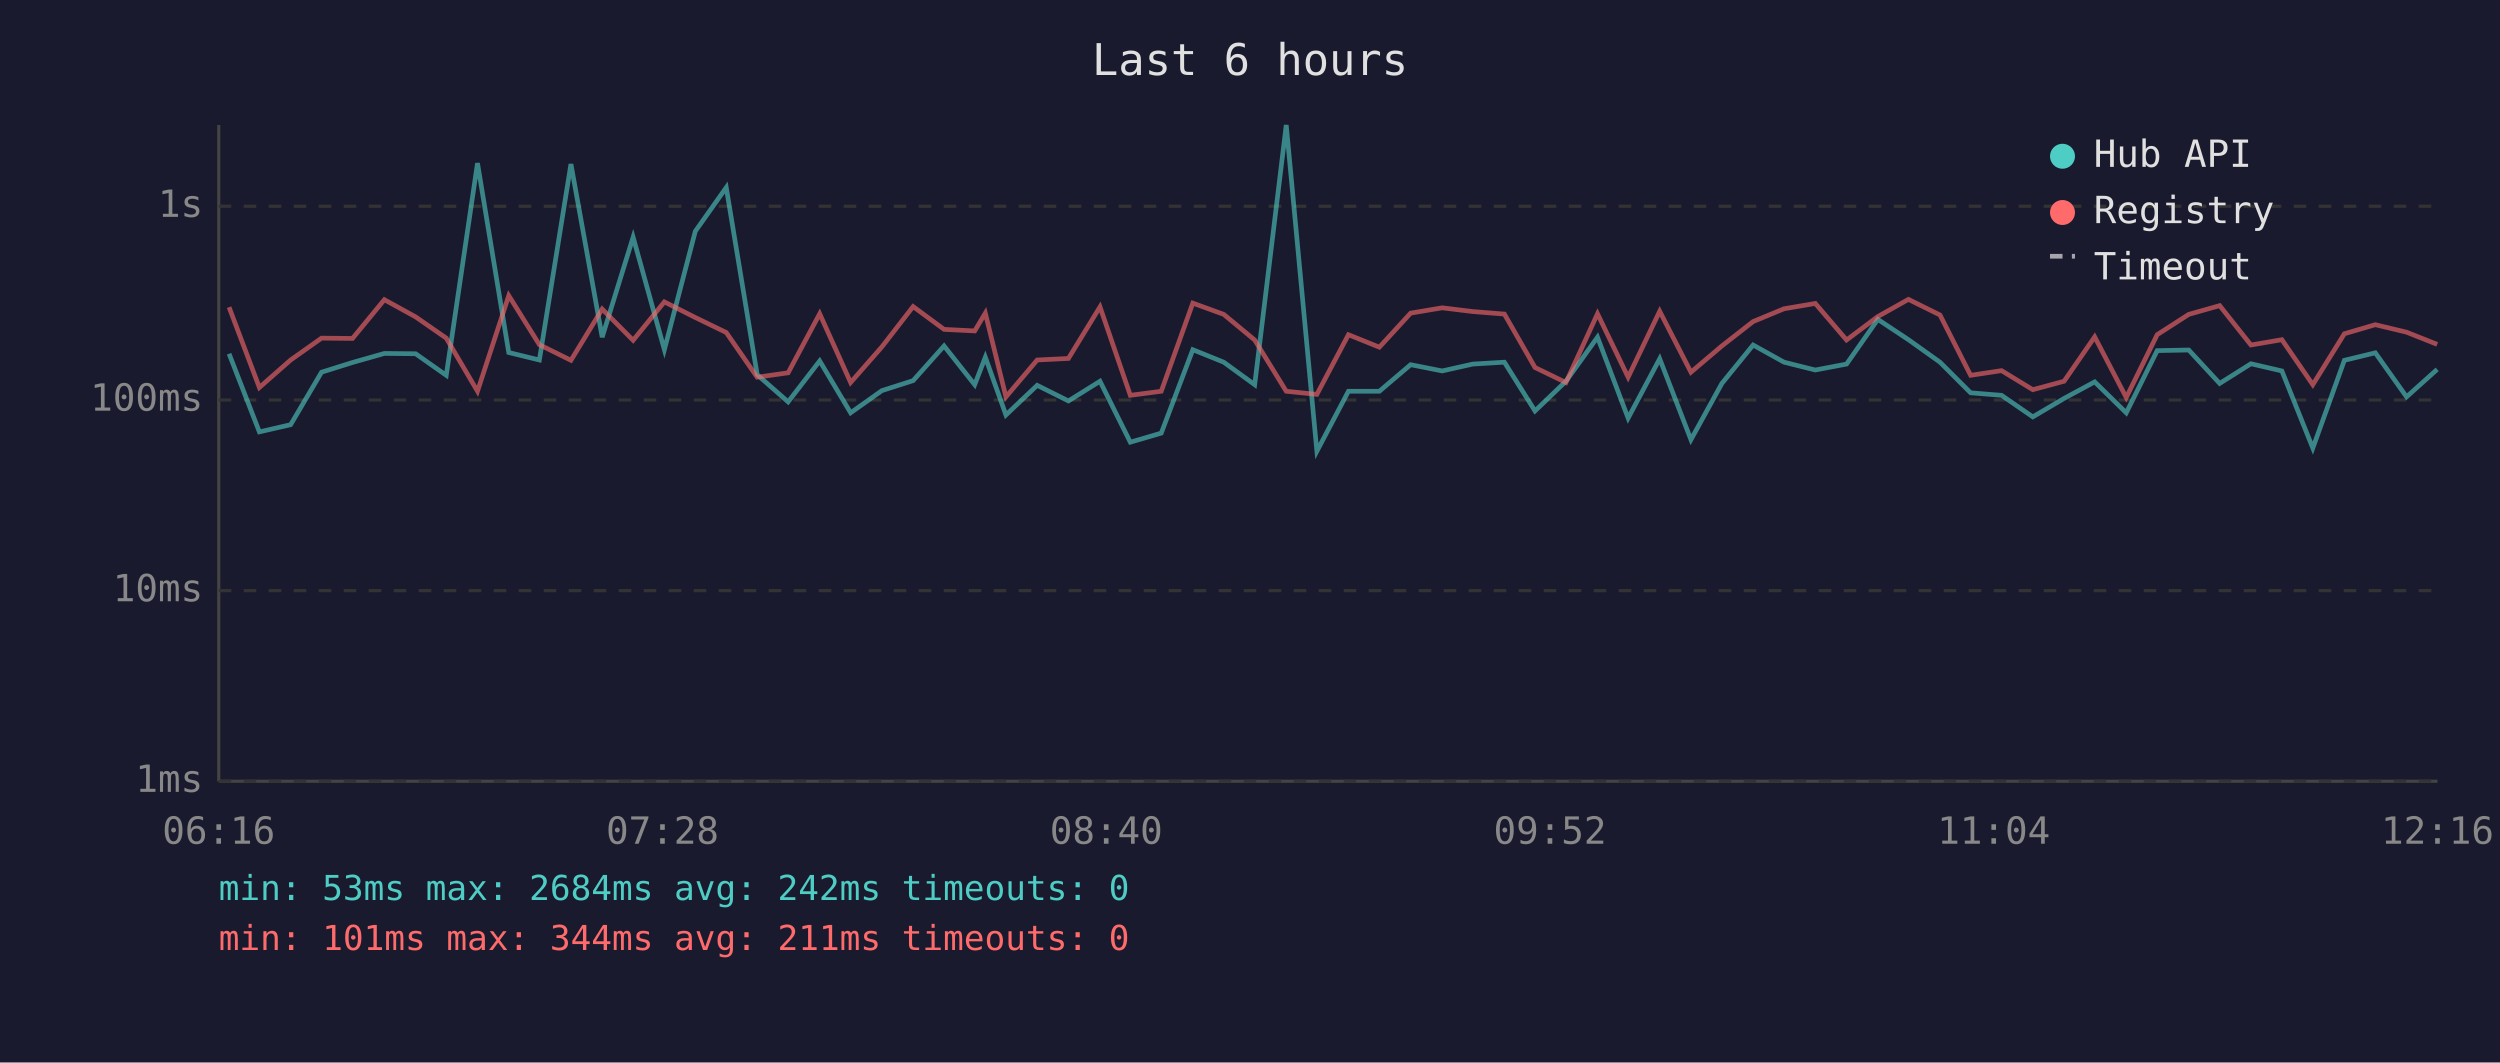
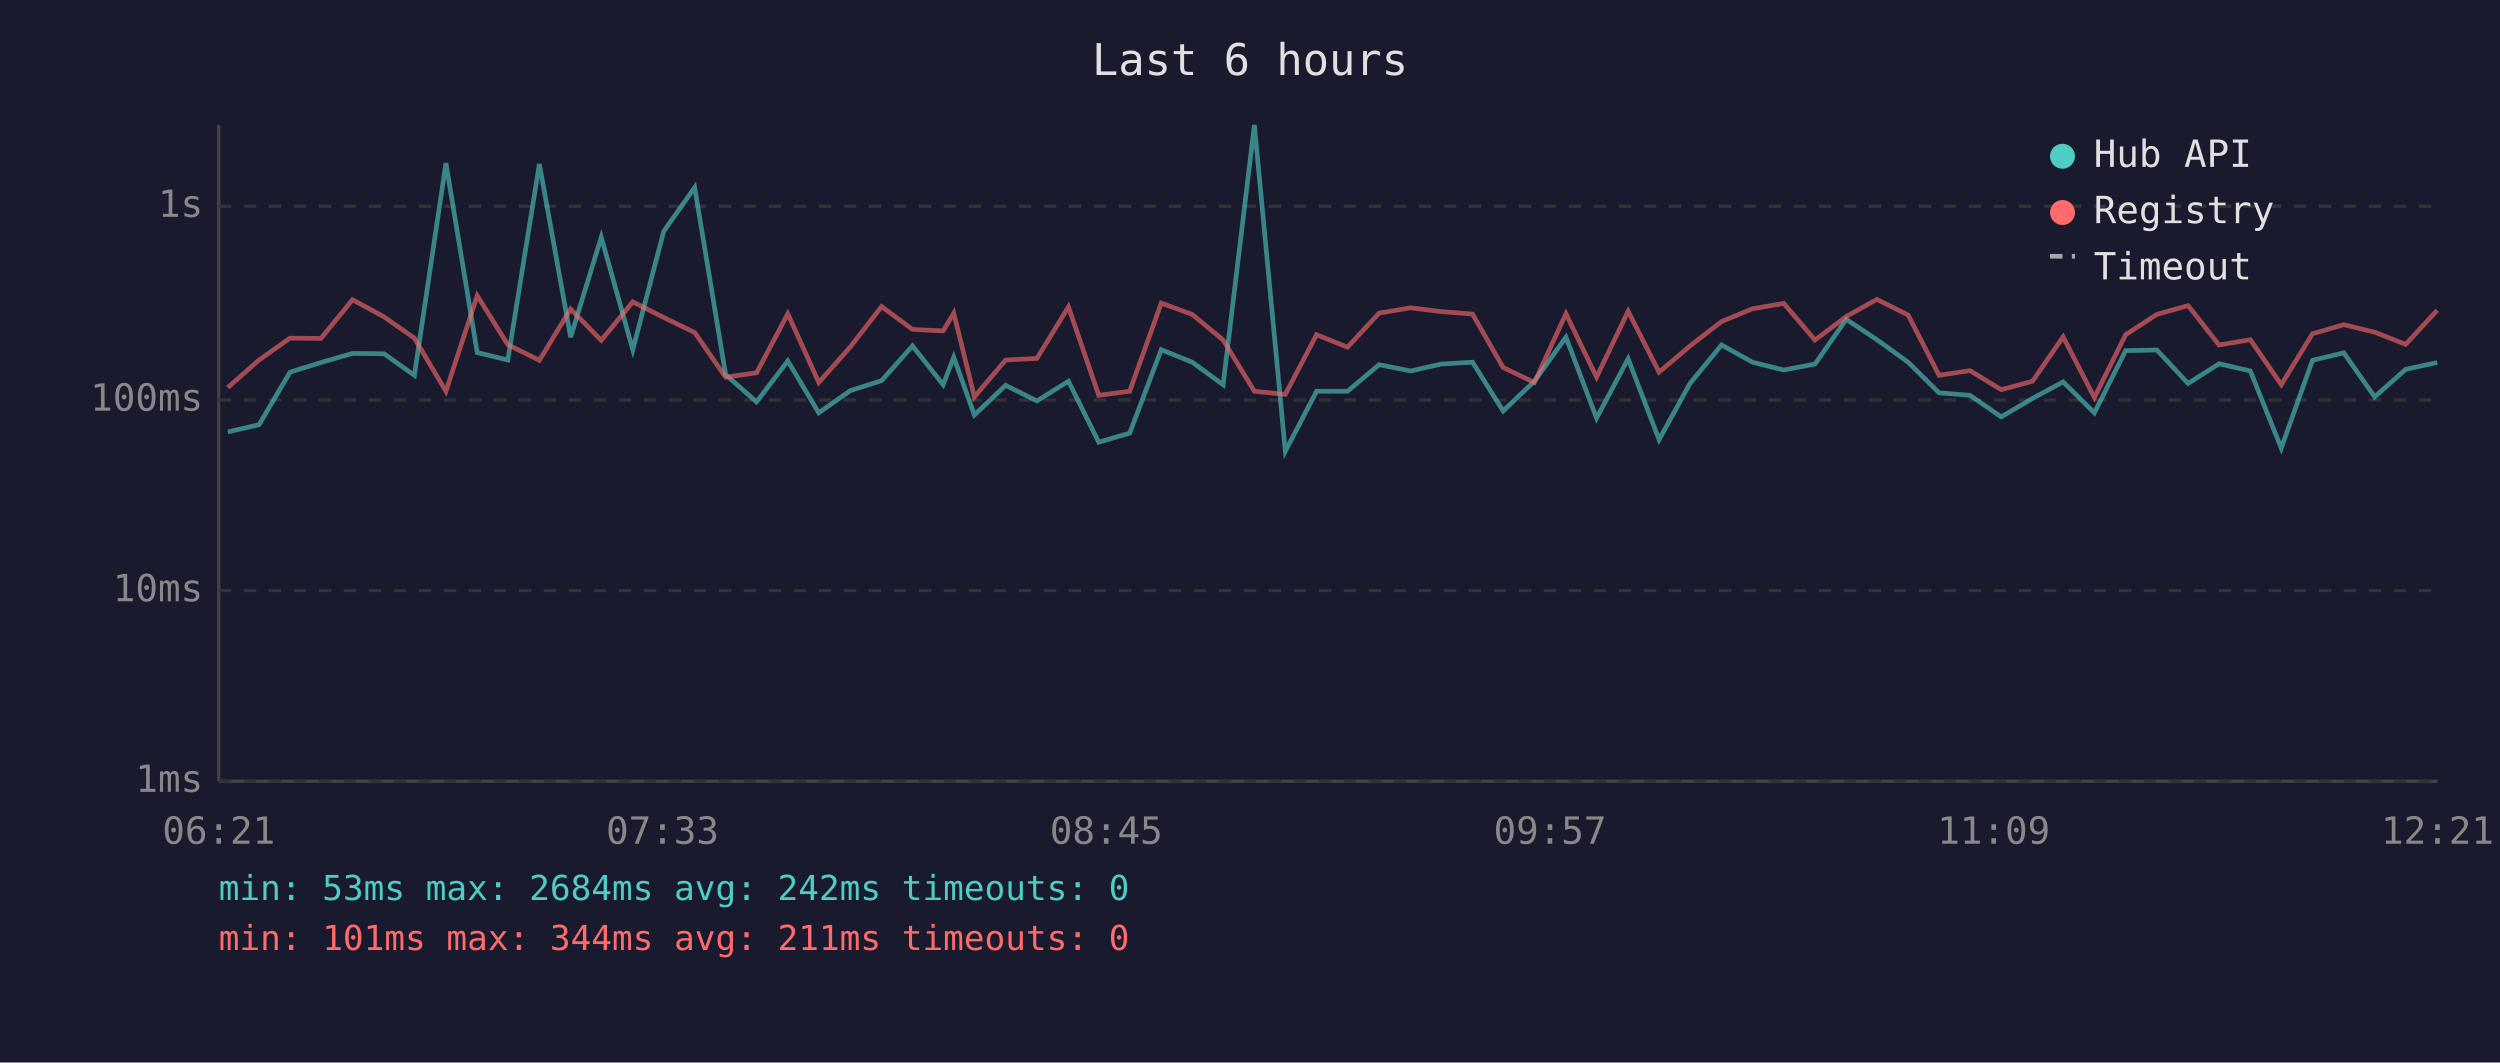
<svg xmlns="http://www.w3.org/2000/svg" viewBox="0 0 800 340" font-family="monospace" font-size="12">
  <rect width="800" height="340" fill="#1a1a2e" />
  <text x="400" y="24" fill="#e0e0e0" font-size="14" text-anchor="middle">Last 6 hours</text>
  <line x1="70" y1="40" x2="70" y2="250" stroke="#444" stroke-width="1" />
  <line x1="70" y1="250" x2="780" y2="250" stroke="#444" stroke-width="1" />
  <line x1="70" y1="250" x2="780" y2="250" stroke="#333" stroke-width="1" stroke-dasharray="4" />
  <text x="65" y="250" fill="#888" text-anchor="end" dominant-baseline="middle">1ms</text>
  <line x1="70" y1="189" x2="780" y2="189" stroke="#333" stroke-width="1" stroke-dasharray="4" />
  <text x="65" y="189" fill="#888" text-anchor="end" dominant-baseline="middle">10ms</text>
  <line x1="70" y1="128" x2="780" y2="128" stroke="#333" stroke-width="1" stroke-dasharray="4" />
  <text x="65" y="128" fill="#888" text-anchor="end" dominant-baseline="middle">100ms</text>
  <line x1="70" y1="66" x2="780" y2="66" stroke="#333" stroke-width="1" stroke-dasharray="4" />
  <text x="65" y="66" fill="#888" text-anchor="end" dominant-baseline="middle">1s</text>
-   <text x="70" y="270" fill="#888" text-anchor="middle">06:16</text>
-   <text x="212" y="270" fill="#888" text-anchor="middle">07:28</text>
-   <text x="354" y="270" fill="#888" text-anchor="middle">08:40</text>
-   <text x="496" y="270" fill="#888" text-anchor="middle">09:52</text>
-   <text x="638" y="270" fill="#888" text-anchor="middle">11:04</text>
-   <text x="780" y="270" fill="#888" text-anchor="middle">12:16</text>
-   <polyline points="73.3,113.2 83.0,138.2 93.0,135.9 102.9,119.1 112.8,116.0 123.0,113.1 133.0,113.2 142.8,120.1 152.8,52.2 162.8,112.8 172.6,115.2 182.7,52.5 192.7,107.9 202.6,75.9 212.6,111.9 222.5,74.0 232.4,60.0 242.3,119.9 252.2,128.6 262.3,115.5 272.2,132.1 282.2,125.0 292.2,121.8 302.1,110.7 311.9,123.1 315.3,114.3 321.9,132.8 331.9,123.3 341.9,128.3 352.0,122.0 361.7,141.5 371.6,138.6 381.7,111.9 391.6,115.9 401.5,123.1 411.6,40.0 421.4,144.4 431.5,125.2 441.4,125.2 451.4,116.7 461.5,118.7 471.3,116.5 481.4,115.9 491.2,131.5 501.1,122.0 511.2,107.9 521.0,133.8 531.1,114.8 541.1,140.7 551.0,122.7 561.0,110.4 570.9,115.9 580.9,118.4 590.9,116.5 600.9,102.2 610.7,108.7 620.8,115.9 630.6,125.7 640.5,126.5 650.5,133.4 660.5,127.5 670.3,122.2 680.4,132.1 690.3,112.2 700.4,112.0 710.3,122.7 720.3,116.4 730.2,118.7 740.1,143.4 750.2,115.3 760.1,112.9 770.1,127.0 779.9,118.2" fill="none" stroke="#4ecdc4" stroke-width="1.5" opacity="0.6" />
-   <polyline points="73.3,98.3 83.0,124.0 93.0,115.2 102.9,108.2 112.8,108.3 123.0,95.9 133.0,101.4 142.8,108.2 152.8,125.2 162.8,94.6 172.6,110.3 182.7,115.3 192.7,98.9 202.6,108.9 212.6,96.6 222.5,101.6 232.4,106.4 242.3,120.7 252.2,119.3 262.3,100.4 272.2,122.4 282.2,111.0 292.2,98.1 302.1,105.4 311.9,105.9 315.3,100.2 321.9,127.0 331.9,115.2 341.9,114.7 352.0,98.2 361.7,126.5 371.6,125.2 381.7,97.0 391.6,100.6 401.5,108.8 411.6,125.2 421.4,126.2 431.5,107.1 441.4,111.1 451.4,100.2 461.5,98.5 471.3,99.7 481.4,100.5 491.2,117.6 501.1,122.4 511.2,100.4 521.0,120.7 531.1,99.6 541.1,119.1 551.0,110.7 561.0,102.9 570.9,98.8 580.9,97.1 590.9,108.8 600.9,101.3 610.7,95.8 620.8,100.8 630.6,120.1 640.5,118.6 650.5,124.7 660.5,122.0 670.3,107.8 680.4,127.2 690.3,107.1 700.4,100.6 710.3,97.8 720.3,110.4 730.2,108.7 740.1,123.1 750.2,106.8 760.1,103.9 770.1,106.3 779.9,110.2" fill="none" stroke="#ff6b6b" stroke-width="1.5" opacity="0.6" />
+   <text x="70" y="270" fill="#888" text-anchor="middle">06:21</text>
+   <text x="212" y="270" fill="#888" text-anchor="middle">07:33</text>
+   <text x="354" y="270" fill="#888" text-anchor="middle">08:45</text>
+   <text x="496" y="270" fill="#888" text-anchor="middle">09:57</text>
+   <text x="638" y="270" fill="#888" text-anchor="middle">11:09</text>
+   <text x="780" y="270" fill="#888" text-anchor="middle">12:21</text>
+   <polyline points="72.9,138.2 82.9,135.9 92.8,119.1 102.7,116.0 112.8,113.1 122.9,113.2 132.6,120.1 142.7,52.2 152.7,112.8 162.5,115.2 172.6,52.5 182.6,107.9 192.4,75.9 202.5,111.9 212.4,74.0 222.3,60.0 232.2,119.9 242.1,128.6 252.1,115.5 262.0,132.1 272.1,125.0 282.1,121.8 292.0,110.7 301.8,123.1 305.2,114.3 311.8,132.8 321.8,123.3 331.8,128.3 341.9,122.0 351.6,141.5 361.5,138.6 371.6,111.9 381.5,115.9 391.4,123.1 401.4,40.0 411.3,144.4 421.3,125.2 431.2,125.2 441.3,116.7 451.4,118.7 461.2,116.5 471.2,115.9 481.0,131.5 491.0,122.0 501.1,107.9 510.9,133.8 521.0,114.8 530.9,140.7 540.8,122.7 550.9,110.4 560.8,115.9 570.8,118.4 580.8,116.5 590.8,102.2 600.6,108.7 610.6,115.9 620.5,125.7 630.4,126.5 640.4,133.4 650.4,127.5 660.2,122.2 670.2,132.1 680.2,112.2 690.2,112.0 700.2,122.7 710.1,116.4 720.1,118.7 730.0,143.4 740.0,115.3 750.0,112.9 759.9,127.0 769.8,118.2 779.9,116.0" fill="none" stroke="#4ecdc4" stroke-width="1.5" opacity="0.6" />
+   <polyline points="72.9,124.0 82.9,115.2 92.8,108.2 102.7,108.3 112.8,95.9 122.9,101.4 132.6,108.2 142.7,125.2 152.7,94.6 162.5,110.3 172.6,115.3 182.6,98.9 192.4,108.9 202.5,96.6 212.4,101.6 222.3,106.4 232.2,120.7 242.1,119.3 252.1,100.4 262.0,122.4 272.1,111.0 282.1,98.1 292.0,105.4 301.8,105.9 305.2,100.2 311.8,127.0 321.8,115.2 331.8,114.7 341.9,98.2 351.6,126.5 361.5,125.2 371.6,97.0 381.5,100.6 391.4,108.8 401.4,125.2 411.3,126.2 421.3,107.1 431.2,111.1 441.3,100.2 451.4,98.5 461.2,99.7 471.2,100.5 481.0,117.6 491.0,122.4 501.1,100.4 510.9,120.7 521.0,99.6 530.9,119.1 540.8,110.7 550.9,102.9 560.8,98.8 570.8,97.1 580.8,108.8 590.8,101.3 600.6,95.8 610.6,100.8 620.5,120.1 630.4,118.6 640.4,124.7 650.4,122.0 660.2,107.8 670.2,127.2 680.2,107.1 690.2,100.6 700.2,97.8 710.1,110.4 720.1,108.7 730.0,123.1 740.0,106.8 750.0,103.9 759.9,106.3 769.8,110.2 779.9,99.3" fill="none" stroke="#ff6b6b" stroke-width="1.5" opacity="0.6" />
  <circle cx="660" cy="50" r="4" fill="#4ecdc4" />
  <text x="670" y="50" fill="#e0e0e0" dominant-baseline="middle">Hub API</text>
  <circle cx="660" cy="68" r="4" fill="#ff6b6b" />
  <text x="670" y="68" fill="#e0e0e0" dominant-baseline="middle">Registry</text>
  <line x1="656" y1="82" x2="664" y2="82" stroke="#e0e0e0" stroke-width="1.5" stroke-dasharray="4,3" opacity="0.7" />
  <text x="670" y="86" fill="#e0e0e0" dominant-baseline="middle">Timeout</text>
  <text x="70" y="288" fill="#4ecdc4" font-size="11">min: 53ms  max: 2684ms  avg: 242ms  timeouts: 0</text>
  <text x="70" y="304" fill="#ff6b6b" font-size="11">min: 101ms  max: 344ms  avg: 211ms  timeouts: 0</text>
</svg>
